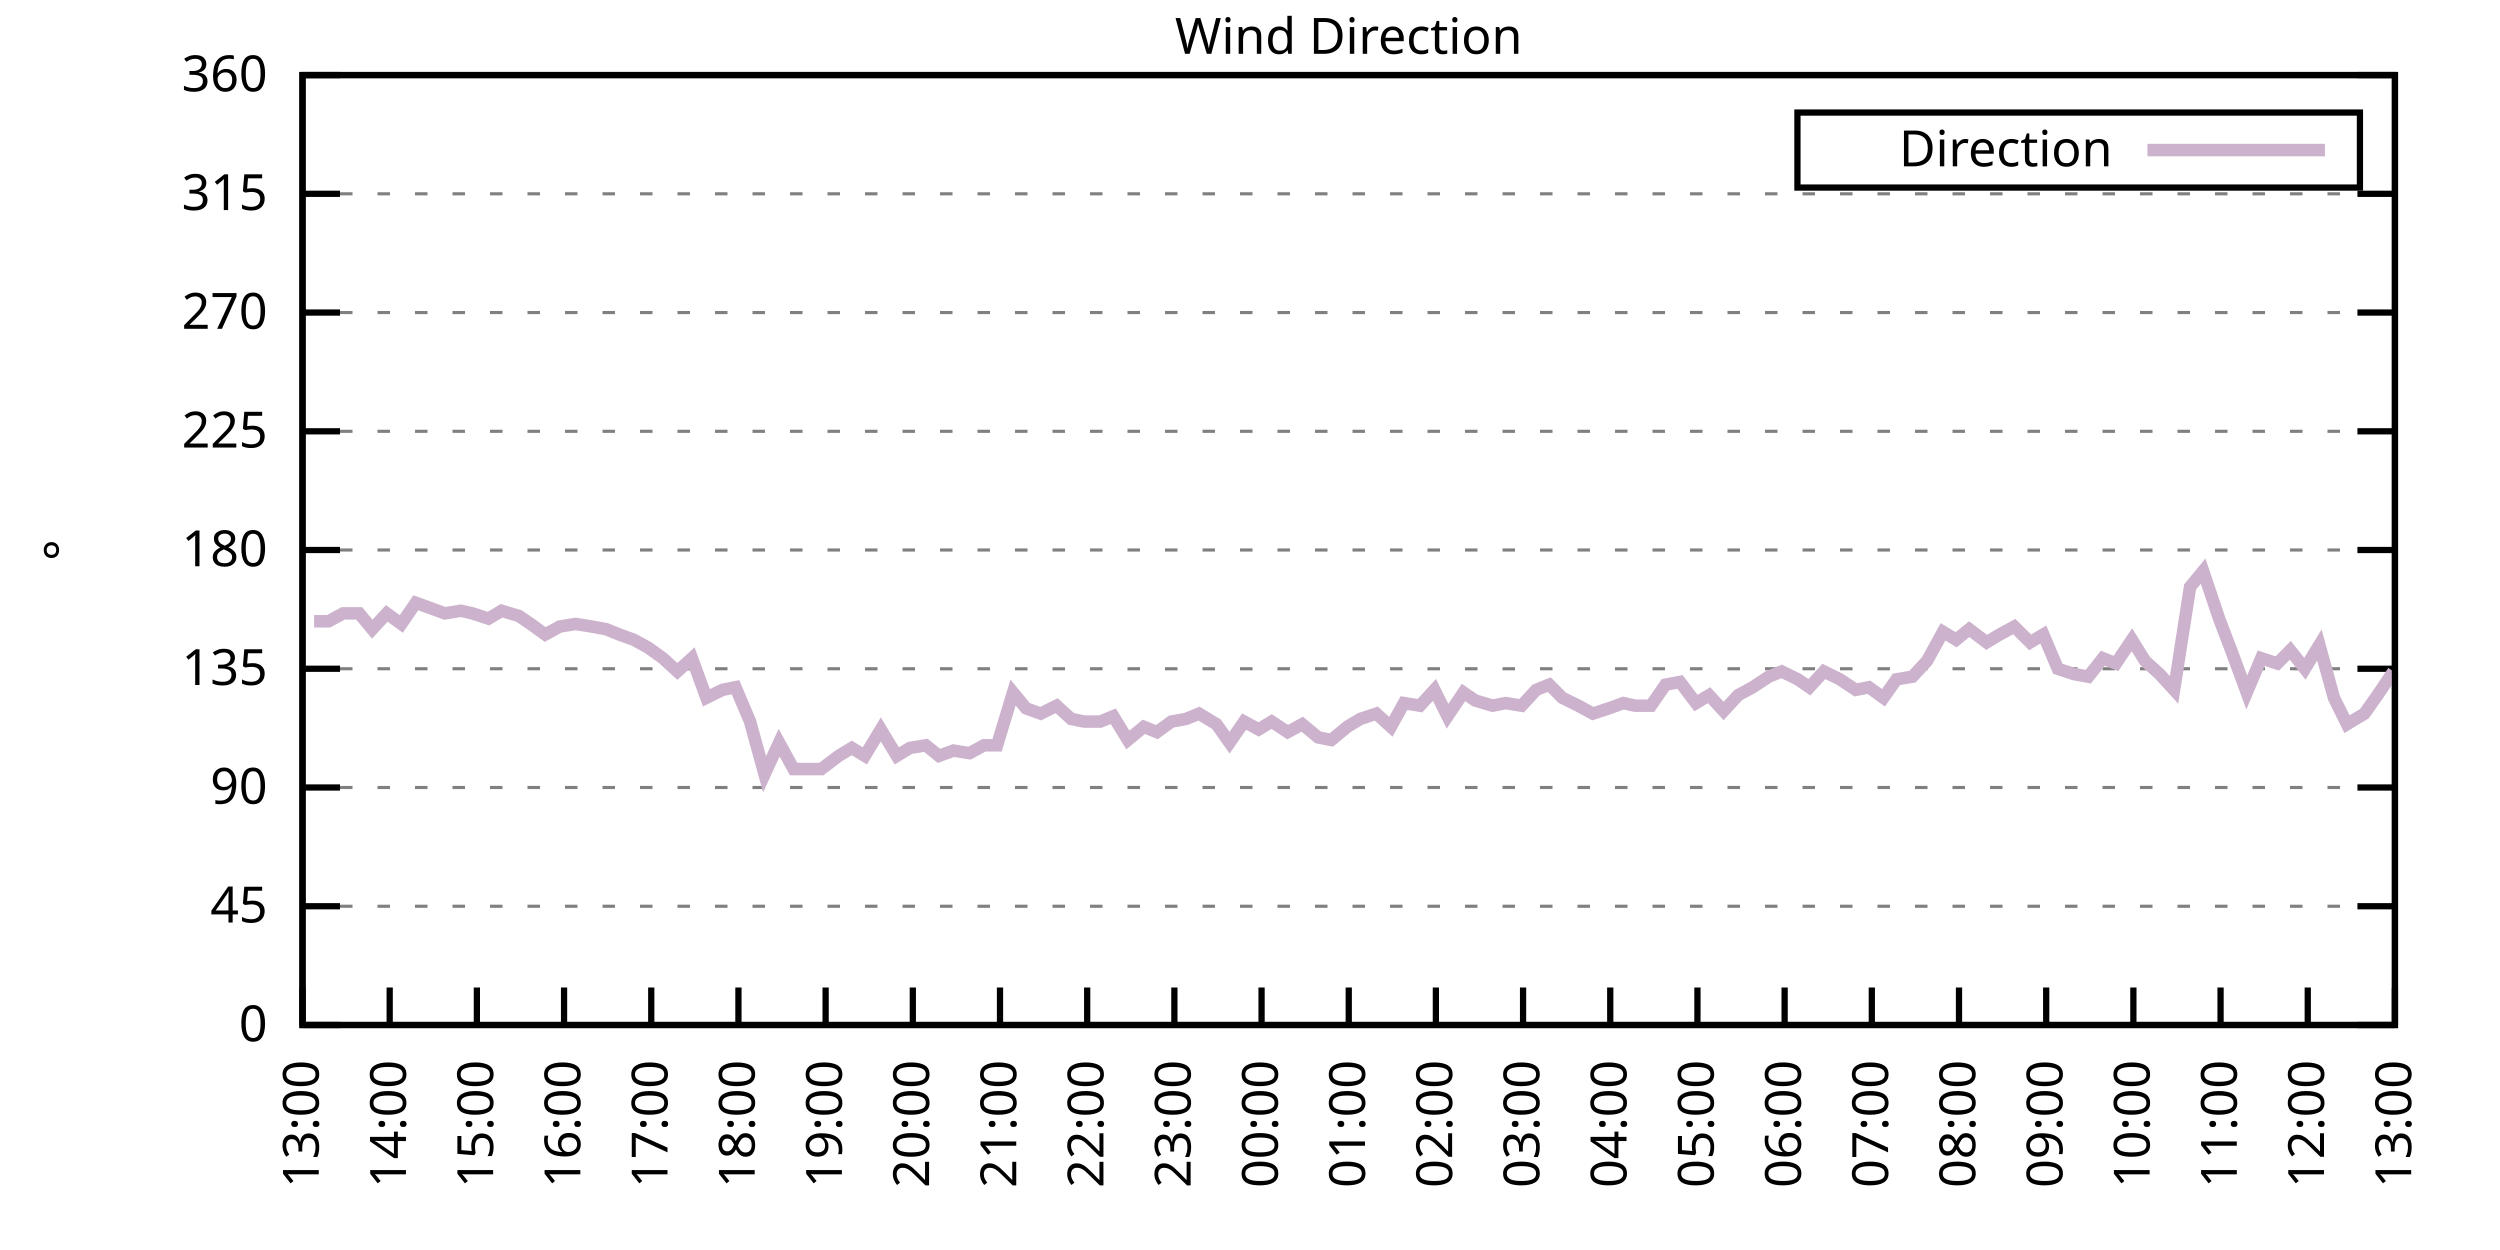
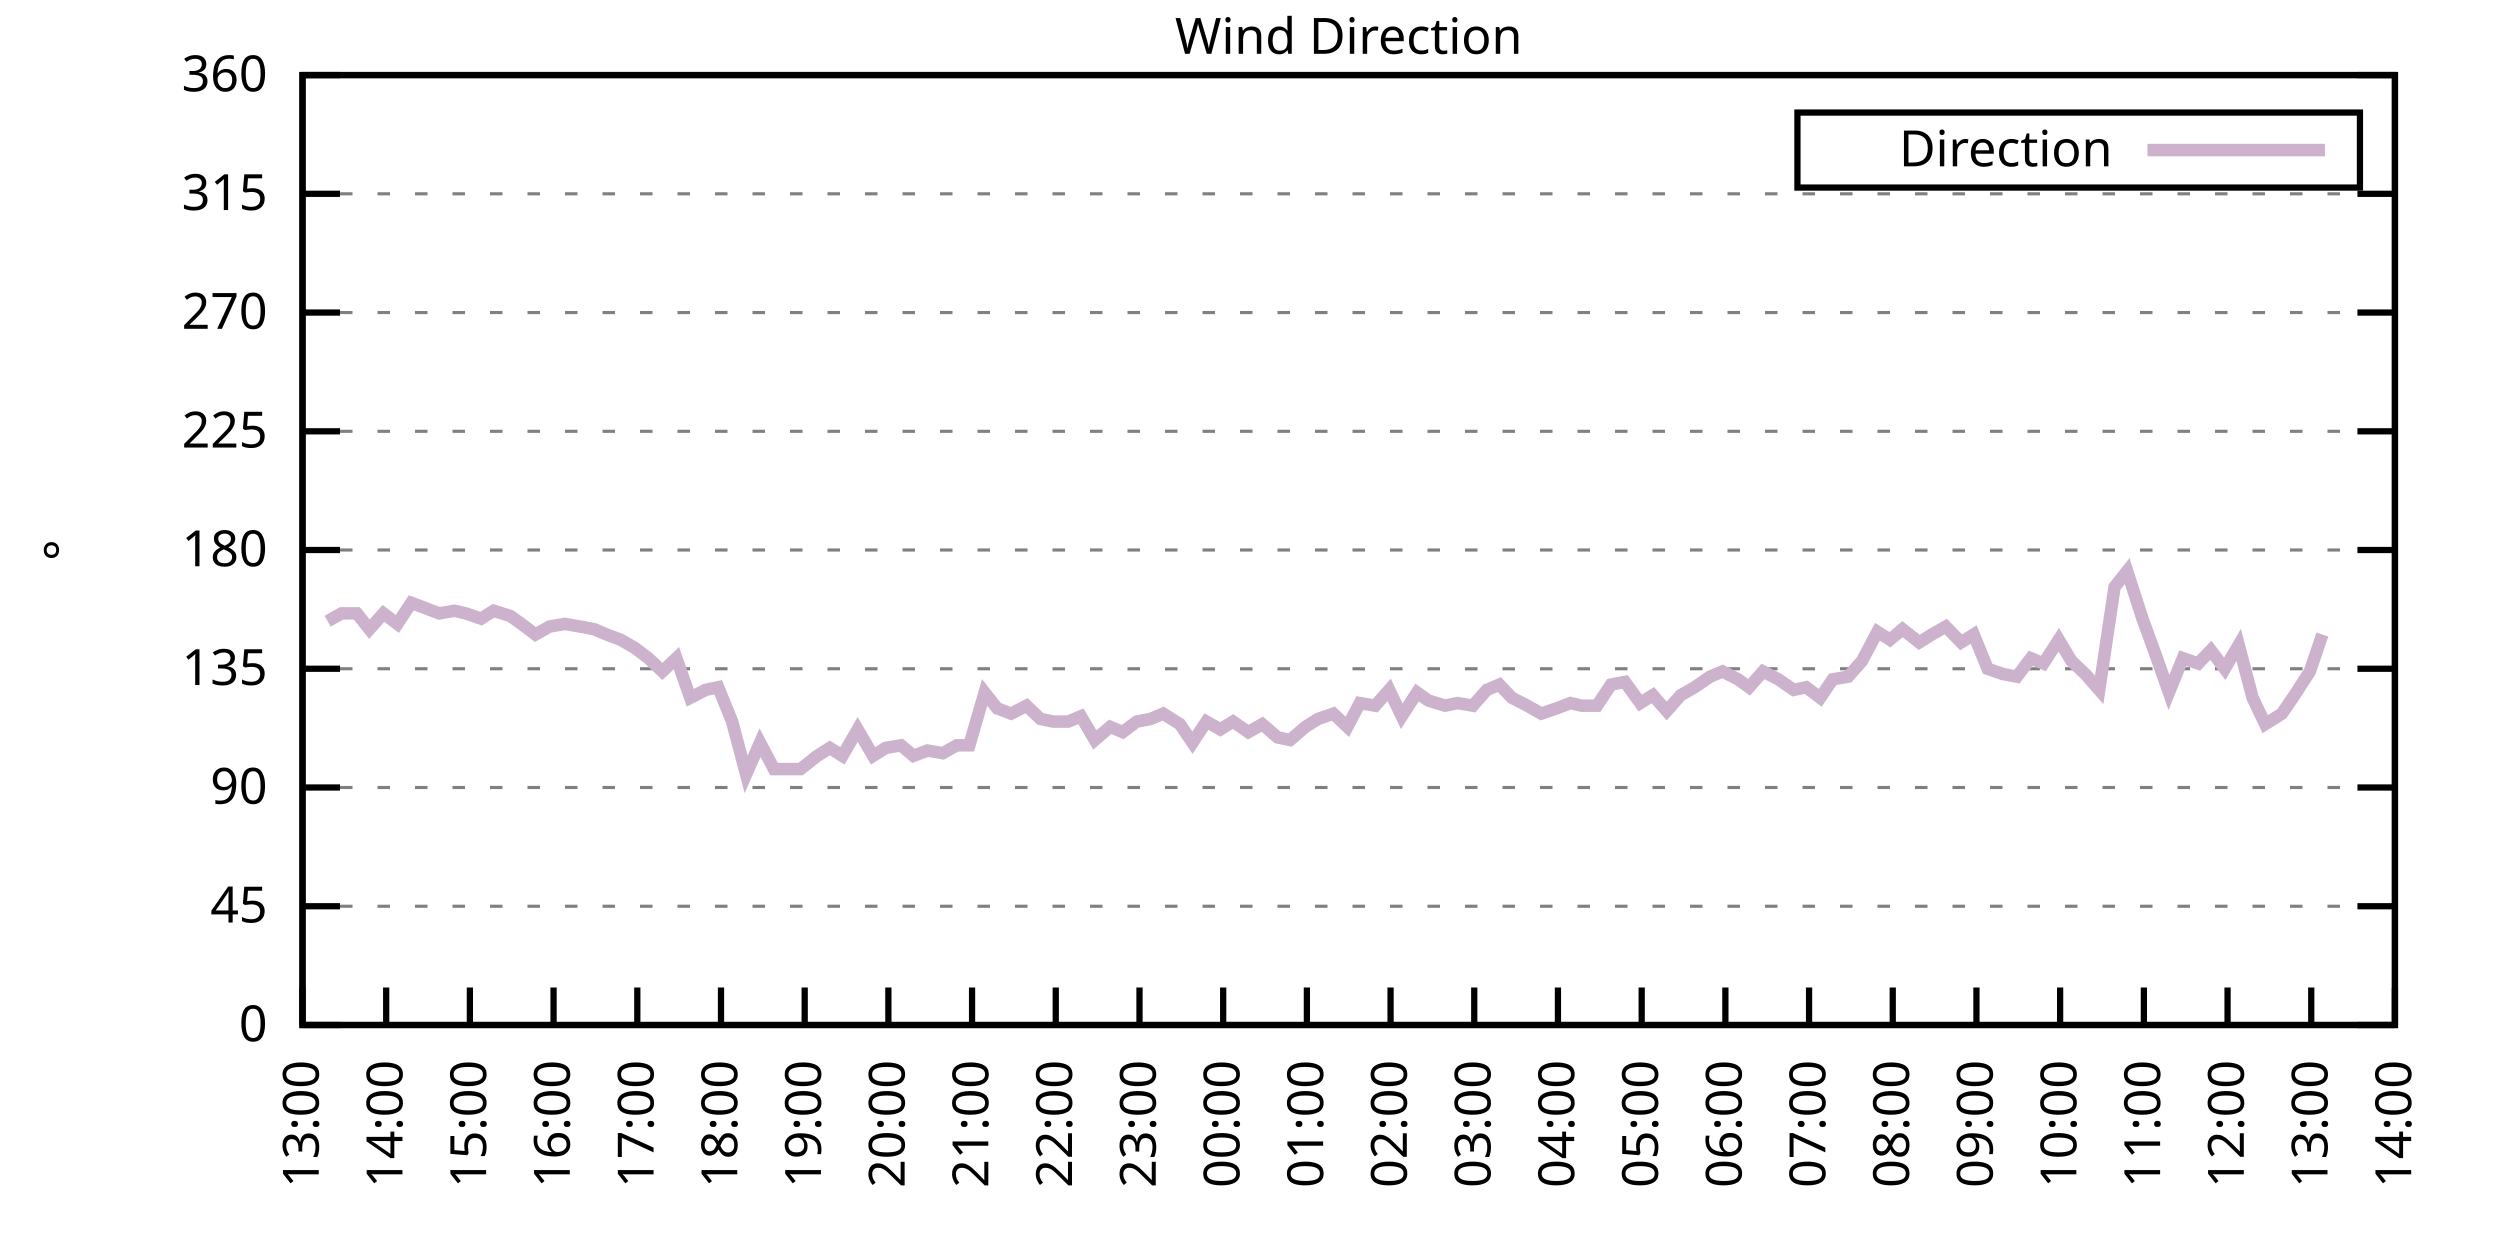
<svg xmlns="http://www.w3.org/2000/svg" xmlns:xlink="http://www.w3.org/1999/xlink" width="400" height="200" viewBox="0 0 400 200">
  <g id="gnuplot_canvas">
    <rect x="0" y="0" width="400" height="200" fill="none" />
    <defs>
      <circle id="gpDot" r="0.5" stroke-width="0.5" stroke="currentColor" />
      <path id="gpPt0" stroke-width="0.333" stroke="currentColor" d="M-1,0 h2 M0,-1 v2" />
      <path id="gpPt1" stroke-width="0.333" stroke="currentColor" d="M-1,-1 L1,1 M1,-1 L-1,1" />
      <path id="gpPt2" stroke-width="0.333" stroke="currentColor" d="M-1,0 L1,0 M0,-1 L0,1 M-1,-1 L1,1 M-1,1 L1,-1" />
      <rect id="gpPt3" stroke-width="0.333" stroke="currentColor" x="-1" y="-1" width="2" height="2" />
      <rect id="gpPt4" stroke-width="0.333" stroke="currentColor" fill="currentColor" x="-1" y="-1" width="2" height="2" />
      <circle id="gpPt5" stroke-width="0.333" stroke="currentColor" cx="0" cy="0" r="1" />
      <use xlink:href="#gpPt5" id="gpPt6" fill="currentColor" stroke="none" />
      <path id="gpPt7" stroke-width="0.333" stroke="currentColor" d="M0,-1.33 L-1.33,0.67 L1.33,0.67 z" />
      <use xlink:href="#gpPt7" id="gpPt8" fill="currentColor" stroke="none" />
      <use xlink:href="#gpPt7" id="gpPt9" stroke="currentColor" transform="rotate(180)" />
      <use xlink:href="#gpPt9" id="gpPt10" fill="currentColor" stroke="none" />
      <use xlink:href="#gpPt3" id="gpPt11" stroke="currentColor" transform="rotate(45)" />
      <use xlink:href="#gpPt11" id="gpPt12" fill="currentColor" stroke="none" />
      <path id="gpPt13" stroke-width="0.333" stroke="currentColor" d="M0,1.330 L1.265,0.411 L0.782,-1.067 L-0.782,-1.076 L-1.265,0.411 z" />
      <use xlink:href="#gpPt13" id="gpPt14" fill="currentColor" stroke="none" />
      <filter id="textbox" filterUnits="objectBoundingBox" x="0" y="0" height="1" width="1">
        <feFlood flood-color="white" flood-opacity="1" result="bgnd" />
        <feComposite in="SourceGraphic" in2="bgnd" operator="atop" />
      </filter>
      <filter id="greybox" filterUnits="objectBoundingBox" x="0" y="0" height="1" width="1">
        <feFlood flood-color="lightgrey" flood-opacity="1" result="grey" />
        <feComposite in="SourceGraphic" in2="grey" operator="atop" />
      </filter>
    </defs>
    <g fill="none" color="white" stroke="currentColor" stroke-width="1.00" stroke-linecap="butt" stroke-linejoin="miter">
</g>
    <g fill="none" color="black" stroke="currentColor" stroke-width="1.00" stroke-linecap="butt" stroke-linejoin="miter">
      <g stroke="none" shape-rendering="crispEdges">
        <polygon fill="rgb(255, 255, 255)" points="48.40,164.00 383.18,164.00 383.18,12.02 48.40,12.02 " />
      </g>
    </g>
    <g fill="none" color="black" stroke="currentColor" stroke-width="1.00" stroke-linecap="butt" stroke-linejoin="miter">
</g>
    <g fill="none" color="black" stroke="black" stroke-width="0.50" stroke-linecap="butt" stroke-linejoin="miter">
</g>
    <g fill="none" color="gray" stroke="currentColor" stroke-width="0.50" stroke-linecap="butt" stroke-linejoin="miter">
      <path stroke="gray" stroke-dasharray="2,4" class="gridline" d="M48.40,164.00 L383.19,164.00  " />
    </g>
    <g fill="none" color="gray" stroke="gray" stroke-width="1.00" stroke-linecap="butt" stroke-linejoin="miter">
</g>
    <g fill="none" color="black" stroke="currentColor" stroke-width="1.00" stroke-linecap="butt" stroke-linejoin="miter">
      <path stroke="black" d="M48.40,164.00 L54.40,164.00 M383.19,164.00 L377.19,164.00  " />
      <g transform="translate(42.80,166.60)" stroke="none" fill="black" font-family="Sans" font-size="8.00" text-anchor="end">
        <text>
          <tspan font-family="Sans"> 0</tspan>
        </text>
      </g>
    </g>
    <g fill="none" color="black" stroke="currentColor" stroke-width="1.00" stroke-linecap="butt" stroke-linejoin="miter">
</g>
    <g fill="none" color="black" stroke="black" stroke-width="0.50" stroke-linecap="butt" stroke-linejoin="miter">
</g>
    <g fill="none" color="gray" stroke="currentColor" stroke-width="0.50" stroke-linecap="butt" stroke-linejoin="miter">
      <path stroke="gray" stroke-dasharray="2,4" class="gridline" d="M48.40,145.00 L383.19,145.00  " />
    </g>
    <g fill="none" color="gray" stroke="gray" stroke-width="1.00" stroke-linecap="butt" stroke-linejoin="miter">
</g>
    <g fill="none" color="black" stroke="currentColor" stroke-width="1.00" stroke-linecap="butt" stroke-linejoin="miter">
      <path stroke="black" d="M48.40,145.00 L54.40,145.00 M383.19,145.00 L377.19,145.00  " />
      <g transform="translate(42.80,147.60)" stroke="none" fill="black" font-family="Sans" font-size="8.00" text-anchor="end">
        <text>
          <tspan font-family="Sans"> 45</tspan>
        </text>
      </g>
    </g>
    <g fill="none" color="black" stroke="currentColor" stroke-width="1.00" stroke-linecap="butt" stroke-linejoin="miter">
</g>
    <g fill="none" color="black" stroke="black" stroke-width="0.50" stroke-linecap="butt" stroke-linejoin="miter">
</g>
    <g fill="none" color="gray" stroke="currentColor" stroke-width="0.50" stroke-linecap="butt" stroke-linejoin="miter">
      <path stroke="gray" stroke-dasharray="2,4" class="gridline" d="M48.40,126.00 L383.19,126.00  " />
    </g>
    <g fill="none" color="gray" stroke="gray" stroke-width="1.00" stroke-linecap="butt" stroke-linejoin="miter">
</g>
    <g fill="none" color="black" stroke="currentColor" stroke-width="1.00" stroke-linecap="butt" stroke-linejoin="miter">
      <path stroke="black" d="M48.40,126.00 L54.40,126.00 M383.19,126.00 L377.19,126.00  " />
      <g transform="translate(42.80,128.60)" stroke="none" fill="black" font-family="Sans" font-size="8.00" text-anchor="end">
        <text>
          <tspan font-family="Sans"> 90</tspan>
        </text>
      </g>
    </g>
    <g fill="none" color="black" stroke="currentColor" stroke-width="1.00" stroke-linecap="butt" stroke-linejoin="miter">
</g>
    <g fill="none" color="black" stroke="black" stroke-width="0.50" stroke-linecap="butt" stroke-linejoin="miter">
</g>
    <g fill="none" color="gray" stroke="currentColor" stroke-width="0.50" stroke-linecap="butt" stroke-linejoin="miter">
      <path stroke="gray" stroke-dasharray="2,4" class="gridline" d="M48.40,107.00 L383.19,107.00  " />
    </g>
    <g fill="none" color="gray" stroke="gray" stroke-width="1.00" stroke-linecap="butt" stroke-linejoin="miter">
</g>
    <g fill="none" color="black" stroke="currentColor" stroke-width="1.00" stroke-linecap="butt" stroke-linejoin="miter">
      <path stroke="black" d="M48.40,107.00 L54.40,107.00 M383.19,107.00 L377.19,107.00  " />
      <g transform="translate(42.80,109.60)" stroke="none" fill="black" font-family="Sans" font-size="8.00" text-anchor="end">
        <text>
          <tspan font-family="Sans"> 135</tspan>
        </text>
      </g>
    </g>
    <g fill="none" color="black" stroke="currentColor" stroke-width="1.00" stroke-linecap="butt" stroke-linejoin="miter">
</g>
    <g fill="none" color="black" stroke="black" stroke-width="0.50" stroke-linecap="butt" stroke-linejoin="miter">
</g>
    <g fill="none" color="gray" stroke="currentColor" stroke-width="0.50" stroke-linecap="butt" stroke-linejoin="miter">
      <path stroke="gray" stroke-dasharray="2,4" class="gridline" d="M48.40,88.00 L383.19,88.00  " />
    </g>
    <g fill="none" color="gray" stroke="gray" stroke-width="1.00" stroke-linecap="butt" stroke-linejoin="miter">
</g>
    <g fill="none" color="black" stroke="currentColor" stroke-width="1.00" stroke-linecap="butt" stroke-linejoin="miter">
      <path stroke="black" d="M48.40,88.00 L54.40,88.00 M383.19,88.00 L377.19,88.00  " />
      <g transform="translate(42.80,90.60)" stroke="none" fill="black" font-family="Sans" font-size="8.00" text-anchor="end">
        <text>
          <tspan font-family="Sans"> 180</tspan>
        </text>
      </g>
    </g>
    <g fill="none" color="black" stroke="currentColor" stroke-width="1.00" stroke-linecap="butt" stroke-linejoin="miter">
</g>
    <g fill="none" color="black" stroke="black" stroke-width="0.50" stroke-linecap="butt" stroke-linejoin="miter">
</g>
    <g fill="none" color="gray" stroke="currentColor" stroke-width="0.50" stroke-linecap="butt" stroke-linejoin="miter">
      <path stroke="gray" stroke-dasharray="2,4" class="gridline" d="M48.40,69.01 L383.19,69.01  " />
    </g>
    <g fill="none" color="gray" stroke="gray" stroke-width="1.00" stroke-linecap="butt" stroke-linejoin="miter">
</g>
    <g fill="none" color="black" stroke="currentColor" stroke-width="1.00" stroke-linecap="butt" stroke-linejoin="miter">
      <path stroke="black" d="M48.40,69.01 L54.40,69.01 M383.19,69.01 L377.19,69.01  " />
      <g transform="translate(42.80,71.61)" stroke="none" fill="black" font-family="Sans" font-size="8.00" text-anchor="end">
        <text>
          <tspan font-family="Sans"> 225</tspan>
        </text>
      </g>
    </g>
    <g fill="none" color="black" stroke="currentColor" stroke-width="1.00" stroke-linecap="butt" stroke-linejoin="miter">
</g>
    <g fill="none" color="black" stroke="black" stroke-width="0.50" stroke-linecap="butt" stroke-linejoin="miter">
</g>
    <g fill="none" color="gray" stroke="currentColor" stroke-width="0.50" stroke-linecap="butt" stroke-linejoin="miter">
      <path stroke="gray" stroke-dasharray="2,4" class="gridline" d="M48.40,50.01 L383.19,50.01  " />
    </g>
    <g fill="none" color="gray" stroke="gray" stroke-width="1.00" stroke-linecap="butt" stroke-linejoin="miter">
</g>
    <g fill="none" color="black" stroke="currentColor" stroke-width="1.00" stroke-linecap="butt" stroke-linejoin="miter">
      <path stroke="black" d="M48.40,50.01 L54.40,50.01 M383.19,50.01 L377.19,50.01  " />
      <g transform="translate(42.80,52.61)" stroke="none" fill="black" font-family="Sans" font-size="8.00" text-anchor="end">
        <text>
          <tspan font-family="Sans"> 270</tspan>
        </text>
      </g>
    </g>
    <g fill="none" color="black" stroke="currentColor" stroke-width="1.00" stroke-linecap="butt" stroke-linejoin="miter">
</g>
    <g fill="none" color="black" stroke="black" stroke-width="0.50" stroke-linecap="butt" stroke-linejoin="miter">
</g>
    <g fill="none" color="gray" stroke="currentColor" stroke-width="0.50" stroke-linecap="butt" stroke-linejoin="miter">
      <path stroke="gray" stroke-dasharray="2,4" class="gridline" d="M48.40,31.01 L383.19,31.01  " />
    </g>
    <g fill="none" color="gray" stroke="gray" stroke-width="1.00" stroke-linecap="butt" stroke-linejoin="miter">
</g>
    <g fill="none" color="black" stroke="currentColor" stroke-width="1.00" stroke-linecap="butt" stroke-linejoin="miter">
      <path stroke="black" d="M48.40,31.01 L54.40,31.01 M383.19,31.01 L377.19,31.01  " />
      <g transform="translate(42.80,33.61)" stroke="none" fill="black" font-family="Sans" font-size="8.00" text-anchor="end">
        <text>
          <tspan font-family="Sans"> 315</tspan>
        </text>
      </g>
    </g>
    <g fill="none" color="black" stroke="currentColor" stroke-width="1.00" stroke-linecap="butt" stroke-linejoin="miter">
</g>
    <g fill="none" color="black" stroke="black" stroke-width="0.50" stroke-linecap="butt" stroke-linejoin="miter">
</g>
    <g fill="none" color="gray" stroke="currentColor" stroke-width="0.50" stroke-linecap="butt" stroke-linejoin="miter">
      <path stroke="gray" stroke-dasharray="2,4" class="gridline" d="M48.40,12.01 L383.19,12.01  " />
    </g>
    <g fill="none" color="gray" stroke="gray" stroke-width="1.00" stroke-linecap="butt" stroke-linejoin="miter">
</g>
    <g fill="none" color="black" stroke="currentColor" stroke-width="1.00" stroke-linecap="butt" stroke-linejoin="miter">
      <path stroke="black" d="M48.40,12.01 L54.40,12.01 M383.19,12.01 L377.19,12.01  " />
      <g transform="translate(42.80,14.61)" stroke="none" fill="black" font-family="Sans" font-size="8.00" text-anchor="end">
        <text>
          <tspan font-family="Sans"> 360</tspan>
        </text>
      </g>
    </g>
    <g fill="none" color="black" stroke="currentColor" stroke-width="1.00" stroke-linecap="butt" stroke-linejoin="miter">
      <path stroke="black" d="M48.40,164.00 L48.40,158.00  " />
      <g transform="translate(51.00,169.60) rotate(270.00)" stroke="none" fill="black" font-family="Sans" font-size="8.00" text-anchor="end">
        <text>
          <tspan font-family="Sans">13:00</tspan>
        </text>
      </g>
    </g>
    <g fill="none" color="black" stroke="currentColor" stroke-width="1.00" stroke-linecap="butt" stroke-linejoin="miter">
-       <path stroke="black" d="M62.35,164.00 L62.35,158.00  " />
-       <g transform="translate(64.95,169.60) rotate(270.00)" stroke="none" fill="black" font-family="Sans" font-size="8.00" text-anchor="end">
+       <path stroke="black" d="M61.79,164.00 L61.79,158.00  " />
+       <g transform="translate(64.39,169.60) rotate(270.00)" stroke="none" fill="black" font-family="Sans" font-size="8.00" text-anchor="end">
        <text>
          <tspan font-family="Sans">14:00</tspan>
        </text>
      </g>
    </g>
    <g fill="none" color="black" stroke="currentColor" stroke-width="1.00" stroke-linecap="butt" stroke-linejoin="miter">
-       <path stroke="black" d="M76.30,164.00 L76.30,158.00  " />
-       <g transform="translate(78.90,169.60) rotate(270.00)" stroke="none" fill="black" font-family="Sans" font-size="8.00" text-anchor="end">
+       <path stroke="black" d="M75.18,164.00 L75.18,158.00  " />
+       <g transform="translate(77.78,169.60) rotate(270.00)" stroke="none" fill="black" font-family="Sans" font-size="8.00" text-anchor="end">
        <text>
          <tspan font-family="Sans">15:00</tspan>
        </text>
      </g>
    </g>
    <g fill="none" color="black" stroke="currentColor" stroke-width="1.00" stroke-linecap="butt" stroke-linejoin="miter">
-       <path stroke="black" d="M90.25,164.00 L90.25,158.00  " />
-       <g transform="translate(92.85,169.60) rotate(270.00)" stroke="none" fill="black" font-family="Sans" font-size="8.00" text-anchor="end">
+       <path stroke="black" d="M88.57,164.00 L88.57,158.00  " />
+       <g transform="translate(91.17,169.60) rotate(270.00)" stroke="none" fill="black" font-family="Sans" font-size="8.00" text-anchor="end">
        <text>
          <tspan font-family="Sans">16:00</tspan>
        </text>
      </g>
    </g>
    <g fill="none" color="black" stroke="currentColor" stroke-width="1.00" stroke-linecap="butt" stroke-linejoin="miter">
-       <path stroke="black" d="M104.20,164.00 L104.20,158.00  " />
-       <g transform="translate(106.80,169.60) rotate(270.00)" stroke="none" fill="black" font-family="Sans" font-size="8.00" text-anchor="end">
+       <path stroke="black" d="M101.97,164.00 L101.97,158.00  " />
+       <g transform="translate(104.57,169.60) rotate(270.00)" stroke="none" fill="black" font-family="Sans" font-size="8.00" text-anchor="end">
        <text>
          <tspan font-family="Sans">17:00</tspan>
        </text>
      </g>
    </g>
    <g fill="none" color="black" stroke="currentColor" stroke-width="1.00" stroke-linecap="butt" stroke-linejoin="miter">
-       <path stroke="black" d="M118.15,164.00 L118.15,158.00  " />
-       <g transform="translate(120.75,169.60) rotate(270.00)" stroke="none" fill="black" font-family="Sans" font-size="8.00" text-anchor="end">
+       <path stroke="black" d="M115.36,164.00 L115.36,158.00  " />
+       <g transform="translate(117.96,169.60) rotate(270.00)" stroke="none" fill="black" font-family="Sans" font-size="8.00" text-anchor="end">
        <text>
          <tspan font-family="Sans">18:00</tspan>
        </text>
      </g>
    </g>
    <g fill="none" color="black" stroke="currentColor" stroke-width="1.00" stroke-linecap="butt" stroke-linejoin="miter">
-       <path stroke="black" d="M132.10,164.00 L132.10,158.00  " />
-       <g transform="translate(134.70,169.60) rotate(270.00)" stroke="none" fill="black" font-family="Sans" font-size="8.00" text-anchor="end">
+       <path stroke="black" d="M128.75,164.00 L128.75,158.00  " />
+       <g transform="translate(131.35,169.60) rotate(270.00)" stroke="none" fill="black" font-family="Sans" font-size="8.00" text-anchor="end">
        <text>
          <tspan font-family="Sans">19:00</tspan>
        </text>
      </g>
    </g>
    <g fill="none" color="black" stroke="currentColor" stroke-width="1.00" stroke-linecap="butt" stroke-linejoin="miter">
-       <path stroke="black" d="M146.05,164.00 L146.05,158.00  " />
-       <g transform="translate(148.65,169.60) rotate(270.00)" stroke="none" fill="black" font-family="Sans" font-size="8.00" text-anchor="end">
+       <path stroke="black" d="M142.14,164.00 L142.14,158.00  " />
+       <g transform="translate(144.74,169.60) rotate(270.00)" stroke="none" fill="black" font-family="Sans" font-size="8.00" text-anchor="end">
        <text>
          <tspan font-family="Sans">20:00</tspan>
        </text>
      </g>
    </g>
    <g fill="none" color="black" stroke="currentColor" stroke-width="1.00" stroke-linecap="butt" stroke-linejoin="miter">
-       <path stroke="black" d="M160.00,164.00 L160.00,158.00  " />
-       <g transform="translate(162.60,169.60) rotate(270.00)" stroke="none" fill="black" font-family="Sans" font-size="8.00" text-anchor="end">
+       <path stroke="black" d="M155.53,164.00 L155.53,158.00  " />
+       <g transform="translate(158.13,169.60) rotate(270.00)" stroke="none" fill="black" font-family="Sans" font-size="8.00" text-anchor="end">
        <text>
          <tspan font-family="Sans">21:00</tspan>
        </text>
      </g>
    </g>
    <g fill="none" color="black" stroke="currentColor" stroke-width="1.00" stroke-linecap="butt" stroke-linejoin="miter">
-       <path stroke="black" d="M173.95,164.00 L173.95,158.00  " />
-       <g transform="translate(176.55,169.60) rotate(270.00)" stroke="none" fill="black" font-family="Sans" font-size="8.00" text-anchor="end">
+       <path stroke="black" d="M168.92,164.00 L168.92,158.00  " />
+       <g transform="translate(171.52,169.60) rotate(270.00)" stroke="none" fill="black" font-family="Sans" font-size="8.00" text-anchor="end">
        <text>
          <tspan font-family="Sans">22:00</tspan>
        </text>
      </g>
    </g>
    <g fill="none" color="black" stroke="currentColor" stroke-width="1.00" stroke-linecap="butt" stroke-linejoin="miter">
-       <path stroke="black" d="M187.90,164.00 L187.90,158.00  " />
-       <g transform="translate(190.50,169.60) rotate(270.00)" stroke="none" fill="black" font-family="Sans" font-size="8.00" text-anchor="end">
+       <path stroke="black" d="M182.32,164.00 L182.32,158.00  " />
+       <g transform="translate(184.92,169.60) rotate(270.00)" stroke="none" fill="black" font-family="Sans" font-size="8.00" text-anchor="end">
        <text>
          <tspan font-family="Sans">23:00</tspan>
        </text>
      </g>
    </g>
    <g fill="none" color="black" stroke="currentColor" stroke-width="1.00" stroke-linecap="butt" stroke-linejoin="miter">
-       <path stroke="black" d="M201.85,164.00 L201.85,158.00  " />
-       <g transform="translate(204.45,169.60) rotate(270.00)" stroke="none" fill="black" font-family="Sans" font-size="8.00" text-anchor="end">
+       <path stroke="black" d="M195.71,164.00 L195.71,158.00  " />
+       <g transform="translate(198.31,169.60) rotate(270.00)" stroke="none" fill="black" font-family="Sans" font-size="8.00" text-anchor="end">
        <text>
          <tspan font-family="Sans">00:00</tspan>
        </text>
      </g>
    </g>
    <g fill="none" color="black" stroke="currentColor" stroke-width="1.00" stroke-linecap="butt" stroke-linejoin="miter">
-       <path stroke="black" d="M215.80,164.00 L215.80,158.00  " />
-       <g transform="translate(218.40,169.60) rotate(270.00)" stroke="none" fill="black" font-family="Sans" font-size="8.00" text-anchor="end">
+       <path stroke="black" d="M209.10,164.00 L209.10,158.00  " />
+       <g transform="translate(211.70,169.60) rotate(270.00)" stroke="none" fill="black" font-family="Sans" font-size="8.00" text-anchor="end">
        <text>
          <tspan font-family="Sans">01:00</tspan>
        </text>
      </g>
    </g>
    <g fill="none" color="black" stroke="currentColor" stroke-width="1.00" stroke-linecap="butt" stroke-linejoin="miter">
-       <path stroke="black" d="M229.74,164.00 L229.74,158.00  " />
-       <g transform="translate(232.34,169.60) rotate(270.00)" stroke="none" fill="black" font-family="Sans" font-size="8.00" text-anchor="end">
+       <path stroke="black" d="M222.49,164.00 L222.49,158.00  " />
+       <g transform="translate(225.09,169.60) rotate(270.00)" stroke="none" fill="black" font-family="Sans" font-size="8.00" text-anchor="end">
        <text>
          <tspan font-family="Sans">02:00</tspan>
        </text>
      </g>
    </g>
    <g fill="none" color="black" stroke="currentColor" stroke-width="1.00" stroke-linecap="butt" stroke-linejoin="miter">
-       <path stroke="black" d="M243.69,164.00 L243.69,158.00  " />
-       <g transform="translate(246.29,169.60) rotate(270.00)" stroke="none" fill="black" font-family="Sans" font-size="8.00" text-anchor="end">
+       <path stroke="black" d="M235.88,164.00 L235.88,158.00  " />
+       <g transform="translate(238.48,169.60) rotate(270.00)" stroke="none" fill="black" font-family="Sans" font-size="8.00" text-anchor="end">
        <text>
          <tspan font-family="Sans">03:00</tspan>
        </text>
      </g>
    </g>
    <g fill="none" color="black" stroke="currentColor" stroke-width="1.00" stroke-linecap="butt" stroke-linejoin="miter">
-       <path stroke="black" d="M257.64,164.00 L257.64,158.00  " />
-       <g transform="translate(260.24,169.60) rotate(270.00)" stroke="none" fill="black" font-family="Sans" font-size="8.00" text-anchor="end">
+       <path stroke="black" d="M249.27,164.00 L249.27,158.00  " />
+       <g transform="translate(251.87,169.60) rotate(270.00)" stroke="none" fill="black" font-family="Sans" font-size="8.00" text-anchor="end">
        <text>
          <tspan font-family="Sans">04:00</tspan>
        </text>
      </g>
    </g>
    <g fill="none" color="black" stroke="currentColor" stroke-width="1.00" stroke-linecap="butt" stroke-linejoin="miter">
-       <path stroke="black" d="M271.59,164.00 L271.59,158.00  " />
-       <g transform="translate(274.19,169.60) rotate(270.00)" stroke="none" fill="black" font-family="Sans" font-size="8.00" text-anchor="end">
+       <path stroke="black" d="M262.67,164.00 L262.67,158.00  " />
+       <g transform="translate(265.27,169.60) rotate(270.00)" stroke="none" fill="black" font-family="Sans" font-size="8.00" text-anchor="end">
        <text>
          <tspan font-family="Sans">05:00</tspan>
        </text>
      </g>
    </g>
    <g fill="none" color="black" stroke="currentColor" stroke-width="1.00" stroke-linecap="butt" stroke-linejoin="miter">
-       <path stroke="black" d="M285.54,164.00 L285.54,158.00  " />
-       <g transform="translate(288.14,169.60) rotate(270.00)" stroke="none" fill="black" font-family="Sans" font-size="8.00" text-anchor="end">
+       <path stroke="black" d="M276.06,164.00 L276.06,158.00  " />
+       <g transform="translate(278.66,169.60) rotate(270.00)" stroke="none" fill="black" font-family="Sans" font-size="8.00" text-anchor="end">
        <text>
          <tspan font-family="Sans">06:00</tspan>
        </text>
      </g>
    </g>
    <g fill="none" color="black" stroke="currentColor" stroke-width="1.00" stroke-linecap="butt" stroke-linejoin="miter">
-       <path stroke="black" d="M299.49,164.00 L299.49,158.00  " />
-       <g transform="translate(302.09,169.60) rotate(270.00)" stroke="none" fill="black" font-family="Sans" font-size="8.00" text-anchor="end">
+       <path stroke="black" d="M289.45,164.00 L289.45,158.00  " />
+       <g transform="translate(292.05,169.60) rotate(270.00)" stroke="none" fill="black" font-family="Sans" font-size="8.00" text-anchor="end">
        <text>
          <tspan font-family="Sans">07:00</tspan>
        </text>
      </g>
    </g>
    <g fill="none" color="black" stroke="currentColor" stroke-width="1.00" stroke-linecap="butt" stroke-linejoin="miter">
-       <path stroke="black" d="M313.44,164.00 L313.44,158.00  " />
-       <g transform="translate(316.04,169.60) rotate(270.00)" stroke="none" fill="black" font-family="Sans" font-size="8.00" text-anchor="end">
+       <path stroke="black" d="M302.84,164.00 L302.84,158.00  " />
+       <g transform="translate(305.44,169.60) rotate(270.00)" stroke="none" fill="black" font-family="Sans" font-size="8.00" text-anchor="end">
        <text>
          <tspan font-family="Sans">08:00</tspan>
        </text>
      </g>
    </g>
    <g fill="none" color="black" stroke="currentColor" stroke-width="1.00" stroke-linecap="butt" stroke-linejoin="miter">
-       <path stroke="black" d="M327.39,164.00 L327.39,158.00  " />
-       <g transform="translate(329.99,169.60) rotate(270.00)" stroke="none" fill="black" font-family="Sans" font-size="8.00" text-anchor="end">
+       <path stroke="black" d="M316.23,164.00 L316.23,158.00  " />
+       <g transform="translate(318.83,169.60) rotate(270.00)" stroke="none" fill="black" font-family="Sans" font-size="8.00" text-anchor="end">
        <text>
          <tspan font-family="Sans">09:00</tspan>
        </text>
      </g>
    </g>
    <g fill="none" color="black" stroke="currentColor" stroke-width="1.00" stroke-linecap="butt" stroke-linejoin="miter">
-       <path stroke="black" d="M341.34,164.00 L341.34,158.00  " />
-       <g transform="translate(343.94,169.60) rotate(270.00)" stroke="none" fill="black" font-family="Sans" font-size="8.00" text-anchor="end">
+       <path stroke="black" d="M329.62,164.00 L329.62,158.00  " />
+       <g transform="translate(332.22,169.60) rotate(270.00)" stroke="none" fill="black" font-family="Sans" font-size="8.00" text-anchor="end">
        <text>
          <tspan font-family="Sans">10:00</tspan>
        </text>
      </g>
    </g>
    <g fill="none" color="black" stroke="currentColor" stroke-width="1.00" stroke-linecap="butt" stroke-linejoin="miter">
-       <path stroke="black" d="M355.29,164.00 L355.29,158.00  " />
-       <g transform="translate(357.89,169.60) rotate(270.00)" stroke="none" fill="black" font-family="Sans" font-size="8.00" text-anchor="end">
+       <path stroke="black" d="M343.02,164.00 L343.02,158.00  " />
+       <g transform="translate(345.62,169.60) rotate(270.00)" stroke="none" fill="black" font-family="Sans" font-size="8.00" text-anchor="end">
        <text>
          <tspan font-family="Sans">11:00</tspan>
        </text>
      </g>
    </g>
    <g fill="none" color="black" stroke="currentColor" stroke-width="1.00" stroke-linecap="butt" stroke-linejoin="miter">
-       <path stroke="black" d="M369.24,164.00 L369.24,158.00  " />
-       <g transform="translate(371.84,169.60) rotate(270.00)" stroke="none" fill="black" font-family="Sans" font-size="8.00" text-anchor="end">
+       <path stroke="black" d="M356.41,164.00 L356.41,158.00  " />
+       <g transform="translate(359.01,169.60) rotate(270.00)" stroke="none" fill="black" font-family="Sans" font-size="8.00" text-anchor="end">
        <text>
          <tspan font-family="Sans">12:00</tspan>
+         </text>
+       </g>
+     </g>
+     <g fill="none" color="black" stroke="currentColor" stroke-width="1.00" stroke-linecap="butt" stroke-linejoin="miter">
+       <path stroke="black" d="M369.80,164.00 L369.80,158.00  " />
+       <g transform="translate(372.40,169.60) rotate(270.00)" stroke="none" fill="black" font-family="Sans" font-size="8.00" text-anchor="end">
+         <text>
+           <tspan font-family="Sans">13:00</tspan>
        </text>
      </g>
    </g>
    <g fill="none" color="black" stroke="currentColor" stroke-width="1.00" stroke-linecap="butt" stroke-linejoin="miter">
      <path stroke="black" d="M383.19,164.00 L383.19,158.00  " />
      <g transform="translate(385.79,169.60) rotate(270.00)" stroke="none" fill="black" font-family="Sans" font-size="8.00" text-anchor="end">
        <text>
-           <tspan font-family="Sans">13:00</tspan>
+           <tspan font-family="Sans">14:00</tspan>
        </text>
      </g>
    </g>
    <g fill="none" color="black" stroke="currentColor" stroke-width="1.00" stroke-linecap="butt" stroke-linejoin="miter">
</g>
    <g fill="none" color="black" stroke="currentColor" stroke-width="1.00" stroke-linecap="butt" stroke-linejoin="miter">
      <path stroke="black" d="M48.40,12.01 L48.40,164.00 L383.19,164.00 L383.19,12.01 L48.40,12.01 Z  " />
    </g>
    <g fill="none" color="black" stroke="currentColor" stroke-width="1.00" stroke-linecap="butt" stroke-linejoin="miter">
</g>
    <g fill="none" color="black" stroke="currentColor" stroke-width="1.00" stroke-linecap="butt" stroke-linejoin="miter">
      <path stroke="black" d="M287.59,30.01 L287.59,18.01 L377.59,18.01 L377.59,30.01 L287.59,30.01 Z  " />
    </g>
    <g id="Wind_direction_plot_1">
      <g fill="none" color="white" stroke="black" stroke-width="2.00" stroke-linecap="butt" stroke-linejoin="miter">
</g>
      <g fill="none" color="black" stroke="currentColor" stroke-width="2.00" stroke-linecap="butt" stroke-linejoin="miter">
        <g transform="translate(337.99,26.61)" stroke="none" fill="black" font-family="Sans" font-size="8.00" text-anchor="end">
          <text>
            <tspan font-family="Sans">Direction</tspan>
          </text>
        </g>
      </g>
      <g fill="none" color="black" stroke="currentColor" stroke-width="2.00" stroke-linecap="butt" stroke-linejoin="miter">
-         <path stroke="rgb(204, 178, 204)" d="M343.59,24.01 L371.99,24.01 M50.26,99.40 L52.58,99.40 L54.91,98.14 L57.47,98.14 L59.56,100.67 L61.88,98.14   L64.21,99.83 L66.53,96.45 L68.86,97.29 L71.18,98.14 L73.74,97.72 L75.60,98.14 L78.16,98.98 L80.25,97.72   L83.04,98.56 L84.90,99.83 L87.23,101.52 L89.55,100.25 L92.11,99.83 L94.67,100.25 L96.99,100.67 L99.08,101.52   L101.41,102.36 L103.73,103.63 L106.06,105.31 L108.38,107.43 L110.71,105.31 L113.03,111.65 L115.59,110.38 L117.68,109.96   L120.01,115.45 L122.33,123.89 L124.66,118.83 L126.98,123.05 L129.31,123.05 L131.40,123.05 L134.19,120.94 L136.28,119.67   L138.37,120.94 L140.93,116.71 L143.49,120.94 L145.58,119.67 L148.14,119.25 L150.23,120.94 L152.56,120.09 L155.11,120.51   L157.44,119.25 L159.53,119.25 L162.09,110.80 L164.18,113.34 L166.51,114.18 L169.06,112.91 L171.39,115.03 L173.48,115.45   L176.04,115.45 L178.13,114.60 L180.46,118.40 L183.01,116.29 L185.11,117.14 L187.43,115.45 L189.76,115.03 L191.85,114.18   L194.64,115.87 L196.73,118.83 L199.06,115.45 L201.38,116.71 L203.47,115.45 L206.03,117.14 L208.36,115.87 L210.91,117.98   L213.01,118.40 L215.56,116.29 L217.65,115.03 L220.21,114.18 L222.54,116.29 L224.63,112.49 L227.19,112.91 L229.51,110.38   L231.60,114.60 L234.16,110.80 L236.02,112.07 L238.81,112.91 L240.90,112.49 L243.46,112.91 L245.79,110.38 L247.88,109.54   L249.97,111.65 L252.53,112.91 L254.85,114.18 L257.41,113.34 L259.74,112.49 L261.60,112.91 L264.15,112.91 L266.48,109.54   L268.80,109.11 L271.36,112.49 L273.45,111.23 L275.78,113.76 L278.10,111.23 L280.43,109.96 L282.99,108.27 L285.08,107.43   L287.64,108.69 L289.50,109.96 L291.82,107.43 L294.38,108.69 L296.94,110.38 L299.03,109.96 L301.35,111.65 L303.44,108.69   L306.00,108.27 L308.33,105.74 L310.88,101.09 L312.98,102.36 L315.07,100.67 L317.86,102.78 L319.95,101.52 L322.28,100.25   L324.83,102.78 L326.93,101.52 L329.25,107.00 L331.81,107.85 L334.13,108.27 L336.46,105.31 L338.55,106.16 L341.11,102.36   L343.20,105.74 L345.53,107.85 L347.85,110.38 L350.41,93.92 L352.50,91.38 L355.06,98.98 L357.15,104.47 L359.48,110.80   L361.80,105.31 L364.36,106.16 L366.45,104.05 L368.78,107.00 L371.10,103.20 L373.43,111.65 L375.52,115.87 L378.31,114.18   L380.40,111.23 L382.96,107.43  " />
+         <path stroke="rgb(204, 178, 204)" d="M343.59,24.01 L371.99,24.01 M52.42,99.40 L54.65,98.14 L57.10,98.14 L59.11,100.67 L61.35,98.14 L63.58,99.83   L65.81,96.45 L68.04,97.29 L70.27,98.14 L72.73,97.72 L74.51,98.14 L76.97,98.98 L78.98,97.72 L81.66,98.56   L83.44,99.83 L85.67,101.52 L87.91,100.25 L90.36,99.83 L92.82,100.25 L95.05,100.67 L97.06,101.52 L99.29,102.36   L101.52,103.63 L103.75,105.31 L105.98,107.43 L108.22,105.31 L110.45,111.65 L112.90,110.38 L114.91,109.96 L117.14,115.45   L119.38,123.89 L121.61,118.83 L123.84,123.05 L126.07,123.05 L128.08,123.05 L130.76,120.94 L132.77,119.67 L134.78,120.94   L137.23,116.71 L139.69,120.94 L141.69,119.67 L144.15,119.25 L146.16,120.94 L148.39,120.09 L150.85,120.51 L153.08,119.25   L155.09,119.25 L157.54,110.80 L159.55,113.34 L161.78,114.18 L164.24,112.91 L166.47,115.03 L168.48,115.45 L170.93,115.45   L172.94,114.60 L175.17,118.40 L177.63,116.29 L179.64,117.14 L181.87,115.45 L184.10,115.03 L186.11,114.18 L188.79,115.87   L190.80,118.83 L193.03,115.45 L195.26,116.71 L197.27,115.45 L199.73,117.14 L201.96,115.87 L204.41,117.98 L206.42,118.40   L208.88,116.29 L210.88,115.03 L213.34,114.18 L215.57,116.29 L217.58,112.49 L220.04,112.91 L222.27,110.38 L224.28,114.60   L226.73,110.80 L228.52,112.07 L231.20,112.91 L233.20,112.49 L235.66,112.91 L237.89,110.38 L239.90,109.54 L241.91,111.65   L244.36,112.91 L246.60,114.18 L249.05,113.34 L251.28,112.49 L253.07,112.91 L255.52,112.91 L257.76,109.54 L259.99,109.11   L262.44,112.49 L264.45,111.23 L266.68,113.76 L268.92,111.23 L271.15,109.96 L273.60,108.27 L275.61,107.43 L278.07,108.69   L279.85,109.96 L282.08,107.43 L284.54,108.69 L286.99,110.38 L289.00,109.96 L291.23,111.65 L293.24,108.69 L295.70,108.27   L297.93,105.74 L300.39,101.09 L302.39,102.36 L304.40,100.67 L307.08,102.78 L309.09,101.52 L311.32,100.25 L313.78,102.78   L315.79,101.52 L318.02,107.00 L320.47,107.85 L322.70,108.27 L324.94,105.31 L326.95,106.16 L329.40,102.36 L331.41,105.74   L333.64,107.85 L335.87,110.38 L338.33,93.92 L340.34,91.38 L342.79,98.98 L344.80,104.47 L347.03,110.80 L349.26,105.31   L351.72,106.16 L353.73,104.05 L355.96,107.00 L358.19,103.20 L360.42,111.65 L362.43,115.87 L365.11,114.18 L367.12,111.23   L369.58,107.43 L371.58,101.52  " />
      </g>
    </g>
    <g fill="none" color="black" stroke="currentColor" stroke-width="2.00" stroke-linecap="butt" stroke-linejoin="miter">
</g>
    <g fill="none" color="black" stroke="black" stroke-width="1.00" stroke-linecap="butt" stroke-linejoin="miter">
</g>
    <g fill="none" color="black" stroke="currentColor" stroke-width="1.00" stroke-linecap="butt" stroke-linejoin="miter">
      <path stroke="black" d="M48.40,12.01 L48.40,164.00 L383.19,164.00 L383.19,12.01 L48.40,12.01 Z  " />
      <g transform="translate(12.80,88.01) rotate(270.00)" stroke="none" fill="black" font-family="Sans" font-size="8.00" text-anchor="middle">
        <text>
          <tspan font-family="Sans">°</tspan>
        </text>
      </g>
    </g>
    <g fill="none" color="black" stroke="currentColor" stroke-width="1.00" stroke-linecap="butt" stroke-linejoin="miter">
</g>
    <g fill="none" color="black" stroke="currentColor" stroke-width="1.00" stroke-linecap="butt" stroke-linejoin="miter">
      <g transform="translate(215.79,8.61)" stroke="none" fill="black" font-family="Sans" font-size="8.00" text-anchor="middle">
        <text>
          <tspan font-family="Sans">Wind Direction</tspan>
        </text>
      </g>
    </g>
    <g fill="none" color="black" stroke="currentColor" stroke-width="1.00" stroke-linecap="butt" stroke-linejoin="miter">
</g>
  </g>
</svg>
